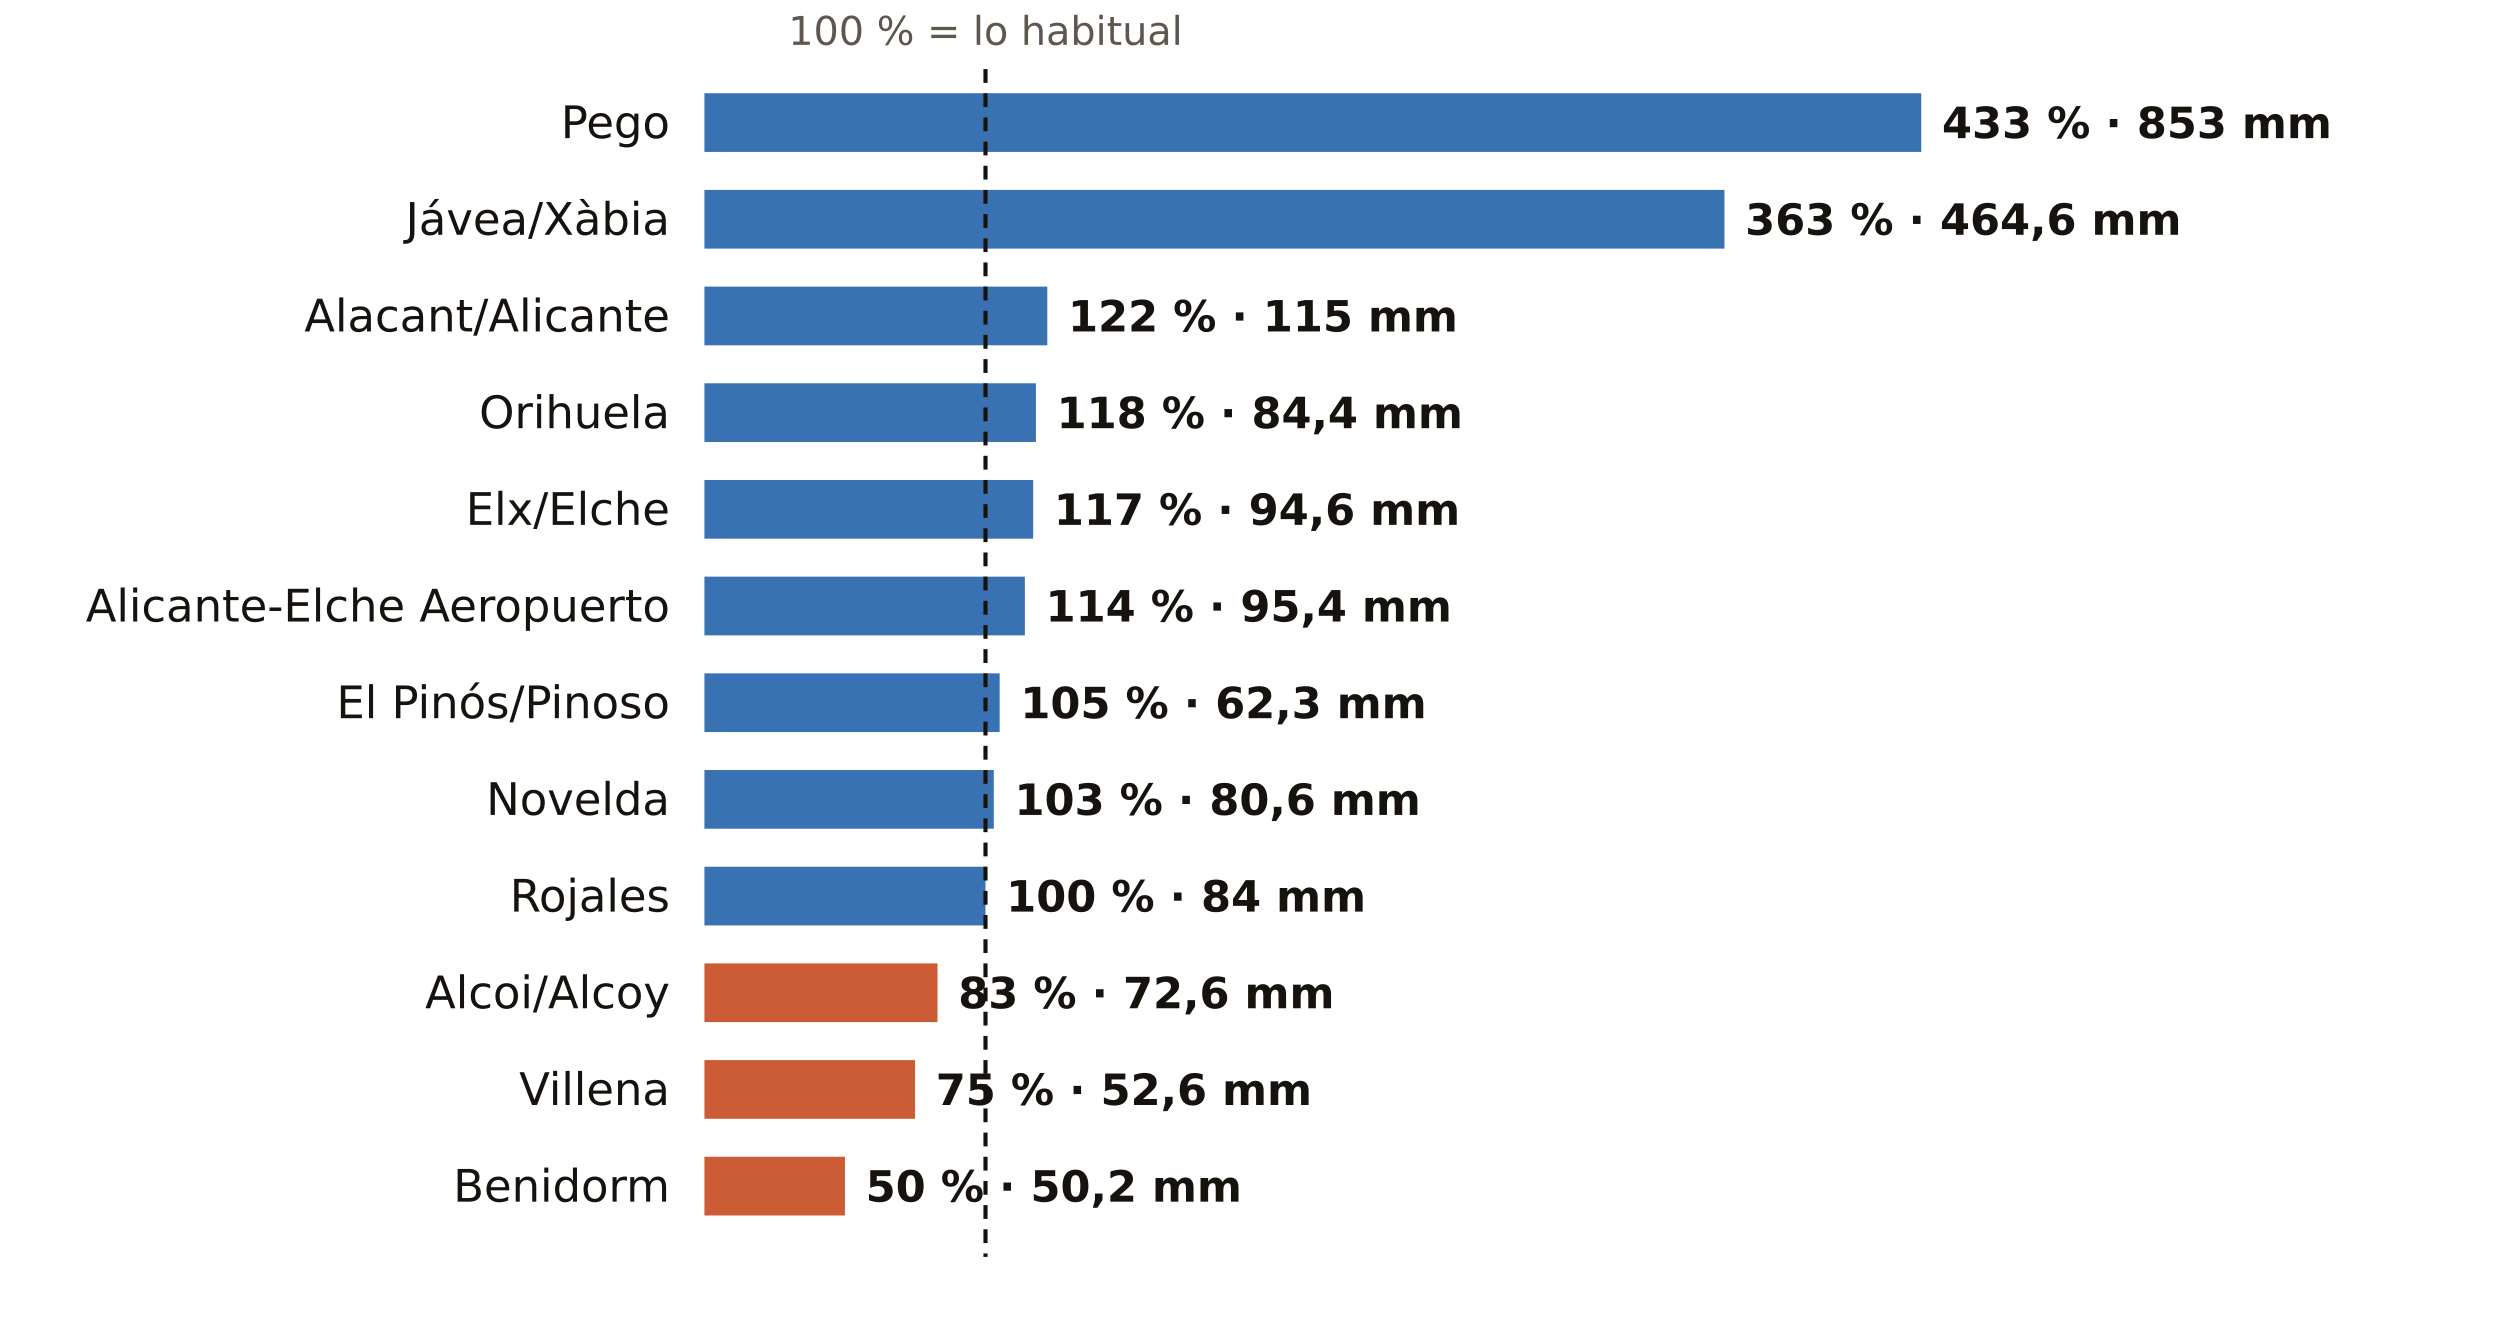
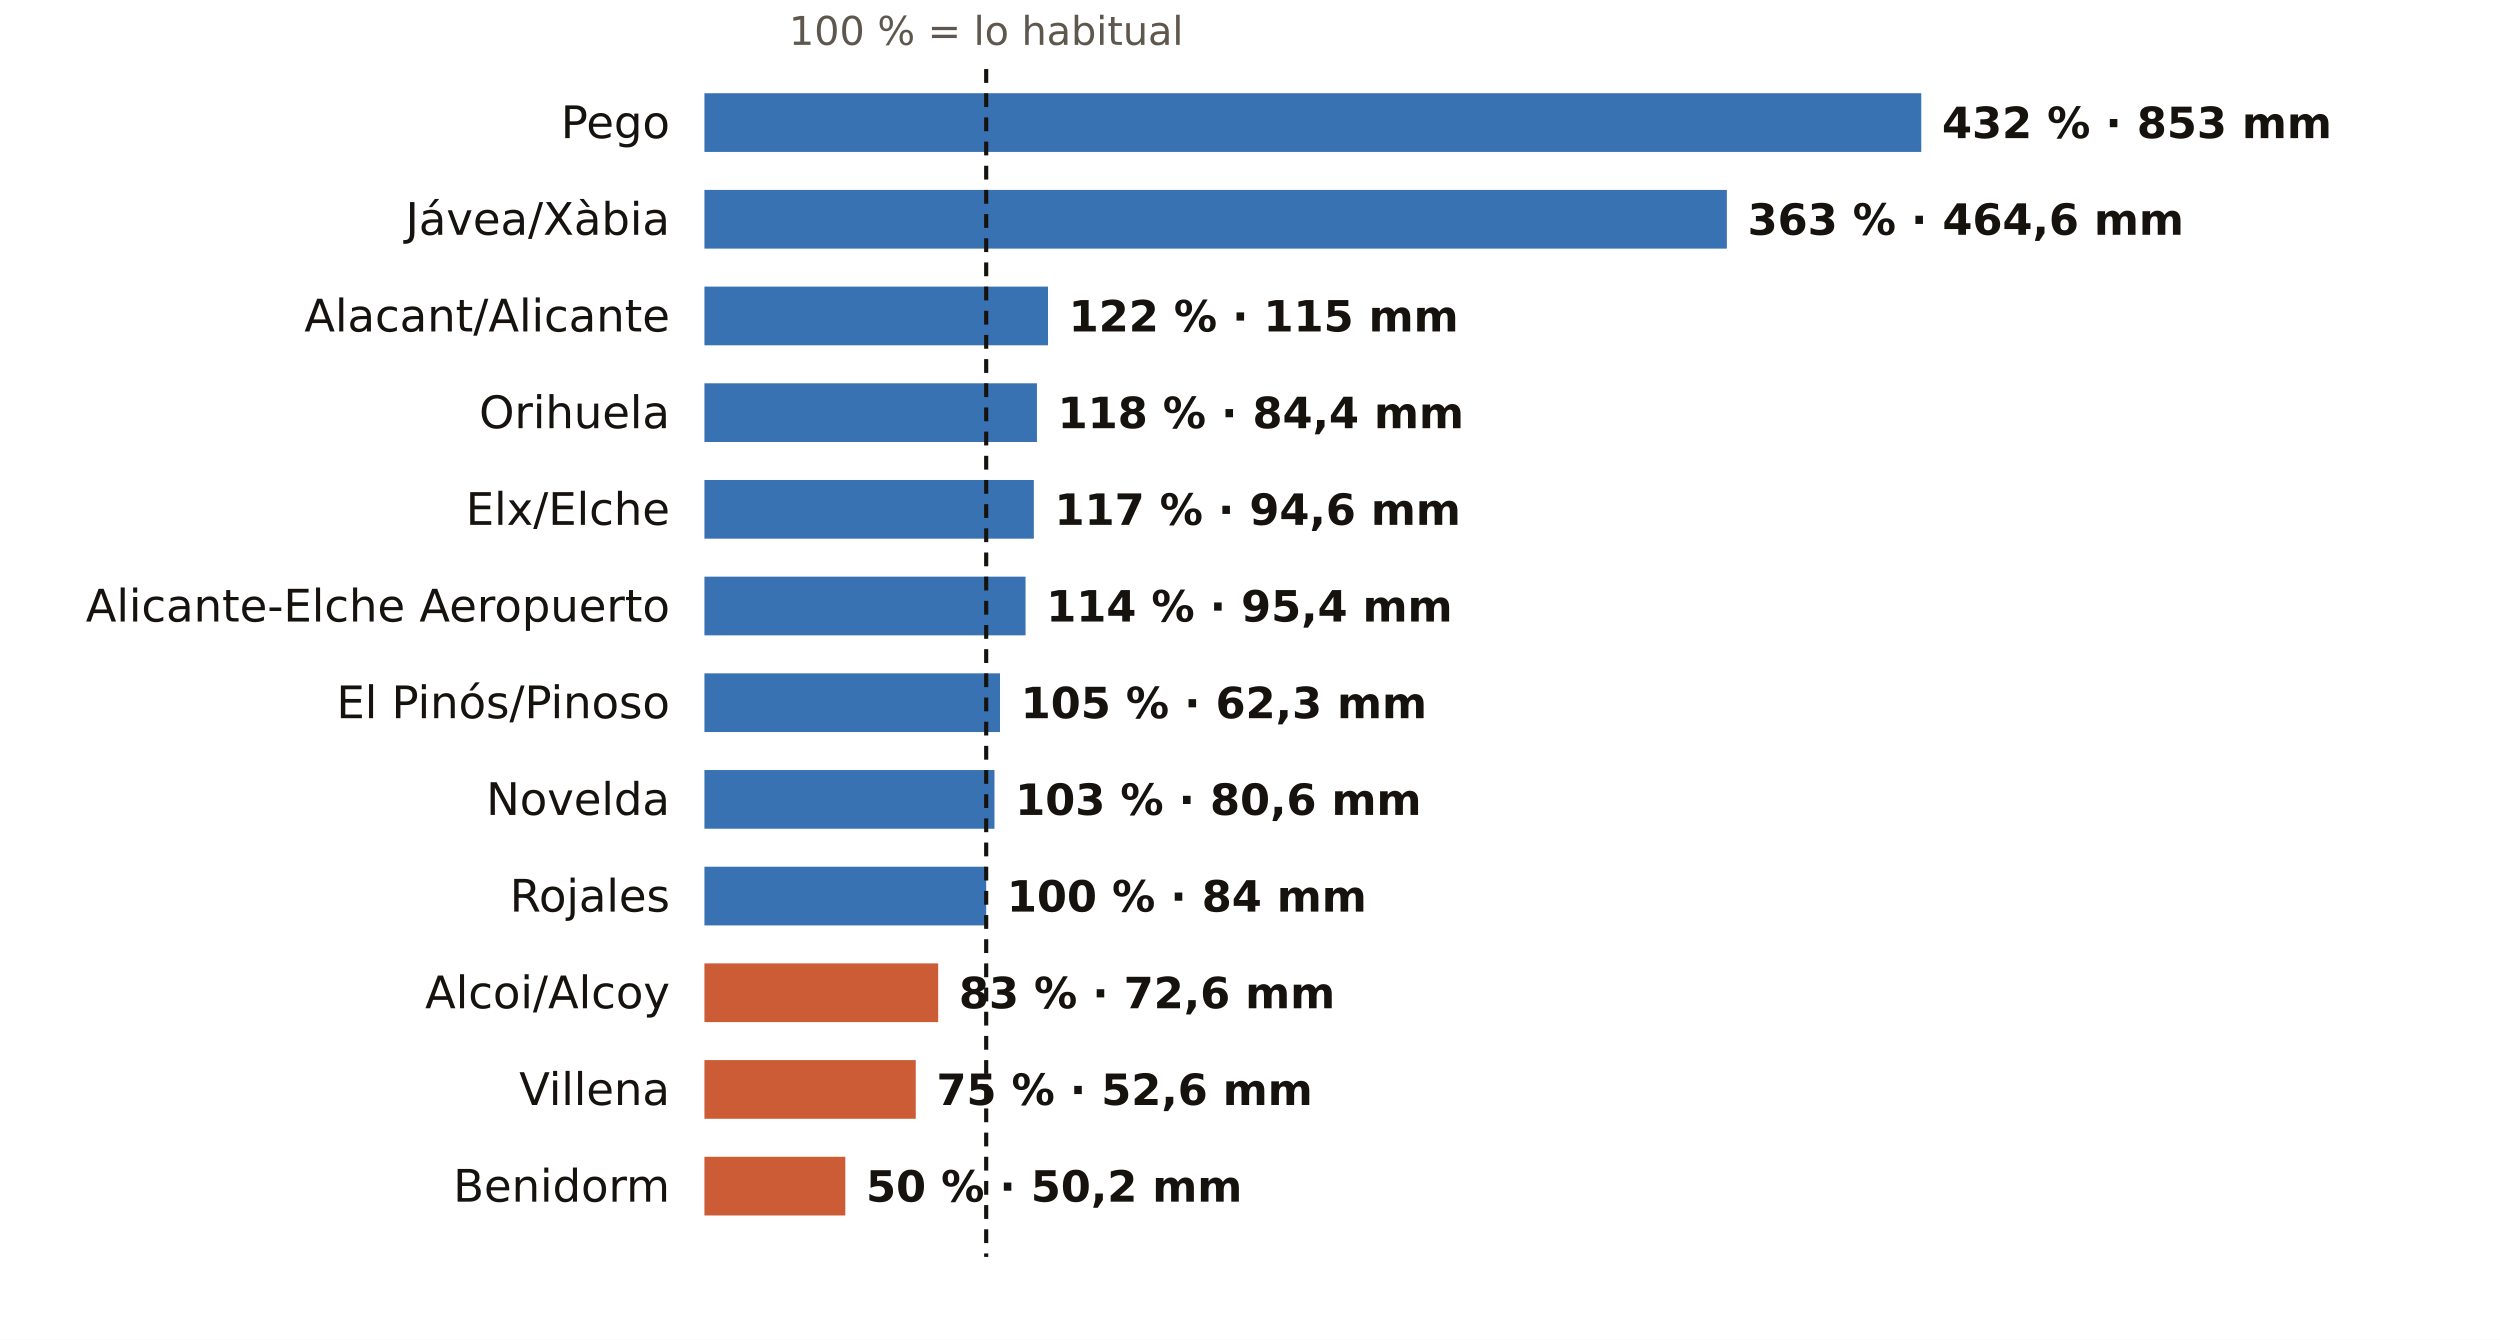
<svg xmlns="http://www.w3.org/2000/svg" viewBox="0 0 724 388" width="724" height="388" role="img" aria-label="El otoño en los pluviómetros de AEMET de Alicante: % de lo habitual">
  <rect width="724" height="388" fill="#FFFFFF" />
-   <text x="285.4" y="13.0" font-size="11.5" fill="#5E574E" text-anchor="middle" font-weight="400" font-family="Public Sans, DejaVu Sans, Arial, sans-serif">100 % = lo habitual</text>
+   <text x="285.6" y="13.0" font-size="11.5" fill="#5E574E" text-anchor="middle" font-weight="400" font-family="Public Sans, DejaVu Sans, Arial, sans-serif">100 % = lo habitual</text>
  <text x="194.0" y="40.0" font-size="13" fill="#16130F" text-anchor="end" font-weight="500" font-family="Public Sans, DejaVu Sans, Arial, sans-serif">Pego</text>
  <rect x="204" y="27" width="352.4" height="17" fill="#1F5FA8" opacity="0.88" />
-   <text x="562.4" y="40.0" font-size="12.5" fill="#16130F" text-anchor="start" font-weight="600" font-family="Public Sans, DejaVu Sans, Arial, sans-serif">433 % · 853 mm</text>
+   <text x="562.4" y="40.0" font-size="12.5" fill="#16130F" text-anchor="start" font-weight="600" font-family="Public Sans, DejaVu Sans, Arial, sans-serif">432 % · 853 mm</text>
  <text x="194.0" y="68.0" font-size="13" fill="#16130F" text-anchor="end" font-weight="500" font-family="Public Sans, DejaVu Sans, Arial, sans-serif">Jávea/Xàbia</text>
-   <rect x="204" y="55" width="295.4" height="17" fill="#1F5FA8" opacity="0.88" />
-   <text x="505.4" y="68.0" font-size="12.5" fill="#16130F" text-anchor="start" font-weight="600" font-family="Public Sans, DejaVu Sans, Arial, sans-serif">363 % · 464,6 mm</text>
+   <rect x="204" y="55" width="296.1" height="17" fill="#1F5FA8" opacity="0.88" />
+   <text x="506.1" y="68.0" font-size="12.5" fill="#16130F" text-anchor="start" font-weight="600" font-family="Public Sans, DejaVu Sans, Arial, sans-serif">363 % · 464,6 mm</text>
  <text x="194.0" y="96.0" font-size="13" fill="#16130F" text-anchor="end" font-weight="500" font-family="Public Sans, DejaVu Sans, Arial, sans-serif">Alacant/Alicante</text>
-   <rect x="204" y="83" width="99.3" height="17" fill="#1F5FA8" opacity="0.88" />
-   <text x="309.3" y="96.0" font-size="12.5" fill="#16130F" text-anchor="start" font-weight="600" font-family="Public Sans, DejaVu Sans, Arial, sans-serif">122 % · 115 mm</text>
+   <rect x="204" y="83" width="99.5" height="17" fill="#1F5FA8" opacity="0.88" />
+   <text x="309.5" y="96.0" font-size="12.5" fill="#16130F" text-anchor="start" font-weight="600" font-family="Public Sans, DejaVu Sans, Arial, sans-serif">122 % · 115 mm</text>
  <text x="194.0" y="124.0" font-size="13" fill="#16130F" text-anchor="end" font-weight="500" font-family="Public Sans, DejaVu Sans, Arial, sans-serif">Orihuela</text>
-   <rect x="204" y="111" width="96.0" height="17" fill="#1F5FA8" opacity="0.88" />
-   <text x="306.0" y="124.0" font-size="12.5" fill="#16130F" text-anchor="start" font-weight="600" font-family="Public Sans, DejaVu Sans, Arial, sans-serif">118 % · 84,4 mm</text>
+   <rect x="204" y="111" width="96.3" height="17" fill="#1F5FA8" opacity="0.88" />
+   <text x="306.3" y="124.0" font-size="12.5" fill="#16130F" text-anchor="start" font-weight="600" font-family="Public Sans, DejaVu Sans, Arial, sans-serif">118 % · 84,4 mm</text>
  <text x="194.0" y="152.0" font-size="13" fill="#16130F" text-anchor="end" font-weight="500" font-family="Public Sans, DejaVu Sans, Arial, sans-serif">Elx/Elche</text>
-   <rect x="204" y="139" width="95.2" height="17" fill="#1F5FA8" opacity="0.88" />
-   <text x="305.2" y="152.0" font-size="12.5" fill="#16130F" text-anchor="start" font-weight="600" font-family="Public Sans, DejaVu Sans, Arial, sans-serif">117 % · 94,6 mm</text>
+   <rect x="204" y="139" width="95.4" height="17" fill="#1F5FA8" opacity="0.88" />
+   <text x="305.4" y="152.0" font-size="12.5" fill="#16130F" text-anchor="start" font-weight="600" font-family="Public Sans, DejaVu Sans, Arial, sans-serif">117 % · 94,6 mm</text>
  <text x="194.0" y="180.0" font-size="13" fill="#16130F" text-anchor="end" font-weight="500" font-family="Public Sans, DejaVu Sans, Arial, sans-serif">Alicante-Elche Aeropuerto</text>
-   <rect x="204" y="167" width="92.8" height="17" fill="#1F5FA8" opacity="0.88" />
-   <text x="302.8" y="180.0" font-size="12.5" fill="#16130F" text-anchor="start" font-weight="600" font-family="Public Sans, DejaVu Sans, Arial, sans-serif">114 % · 95,4 mm</text>
+   <rect x="204" y="167" width="93.0" height="17" fill="#1F5FA8" opacity="0.88" />
+   <text x="303.0" y="180.0" font-size="12.5" fill="#16130F" text-anchor="start" font-weight="600" font-family="Public Sans, DejaVu Sans, Arial, sans-serif">114 % · 95,4 mm</text>
  <text x="194.0" y="208.0" font-size="13" fill="#16130F" text-anchor="end" font-weight="500" font-family="Public Sans, DejaVu Sans, Arial, sans-serif">El Pinós/Pinoso</text>
-   <rect x="204" y="195" width="85.5" height="17" fill="#1F5FA8" opacity="0.88" />
-   <text x="295.5" y="208.0" font-size="12.5" fill="#16130F" text-anchor="start" font-weight="600" font-family="Public Sans, DejaVu Sans, Arial, sans-serif">105 % · 62,3 mm</text>
+   <rect x="204" y="195" width="85.6" height="17" fill="#1F5FA8" opacity="0.88" />
+   <text x="295.6" y="208.0" font-size="12.5" fill="#16130F" text-anchor="start" font-weight="600" font-family="Public Sans, DejaVu Sans, Arial, sans-serif">105 % · 62,3 mm</text>
  <text x="194.0" y="236.0" font-size="13" fill="#16130F" text-anchor="end" font-weight="500" font-family="Public Sans, DejaVu Sans, Arial, sans-serif">Novelda</text>
-   <rect x="204" y="223" width="83.8" height="17" fill="#1F5FA8" opacity="0.88" />
-   <text x="293.8" y="236.0" font-size="12.5" fill="#16130F" text-anchor="start" font-weight="600" font-family="Public Sans, DejaVu Sans, Arial, sans-serif">103 % · 80,6 mm</text>
+   <rect x="204" y="223" width="84.0" height="17" fill="#1F5FA8" opacity="0.88" />
+   <text x="294.0" y="236.0" font-size="12.5" fill="#16130F" text-anchor="start" font-weight="600" font-family="Public Sans, DejaVu Sans, Arial, sans-serif">103 % · 80,6 mm</text>
  <text x="194.0" y="264.0" font-size="13" fill="#16130F" text-anchor="end" font-weight="500" font-family="Public Sans, DejaVu Sans, Arial, sans-serif">Rojales</text>
-   <rect x="204" y="251" width="81.4" height="17" fill="#1F5FA8" opacity="0.88" />
-   <text x="291.4" y="264.0" font-size="12.5" fill="#16130F" text-anchor="start" font-weight="600" font-family="Public Sans, DejaVu Sans, Arial, sans-serif">100 % · 84 mm</text>
+   <rect x="204" y="251" width="81.6" height="17" fill="#1F5FA8" opacity="0.88" />
+   <text x="291.6" y="264.0" font-size="12.5" fill="#16130F" text-anchor="start" font-weight="600" font-family="Public Sans, DejaVu Sans, Arial, sans-serif">100 % · 84 mm</text>
  <text x="194.0" y="292.0" font-size="13" fill="#16130F" text-anchor="end" font-weight="500" font-family="Public Sans, DejaVu Sans, Arial, sans-serif">Alcoi/Alcoy</text>
-   <rect x="204" y="279" width="67.5" height="17" fill="#C4461A" opacity="0.88" />
-   <text x="277.5" y="292.0" font-size="12.5" fill="#16130F" text-anchor="start" font-weight="600" font-family="Public Sans, DejaVu Sans, Arial, sans-serif">83 % · 72,6 mm</text>
+   <rect x="204" y="279" width="67.7" height="17" fill="#C4461A" opacity="0.88" />
+   <text x="277.7" y="292.0" font-size="12.5" fill="#16130F" text-anchor="start" font-weight="600" font-family="Public Sans, DejaVu Sans, Arial, sans-serif">83 % · 72,6 mm</text>
  <text x="194.0" y="320.0" font-size="13" fill="#16130F" text-anchor="end" font-weight="500" font-family="Public Sans, DejaVu Sans, Arial, sans-serif">Villena</text>
-   <rect x="204" y="307" width="61.0" height="17" fill="#C4461A" opacity="0.88" />
-   <text x="271.0" y="320.0" font-size="12.5" fill="#16130F" text-anchor="start" font-weight="600" font-family="Public Sans, DejaVu Sans, Arial, sans-serif">75 % · 52,6 mm</text>
+   <rect x="204" y="307" width="61.2" height="17" fill="#C4461A" opacity="0.88" />
+   <text x="271.2" y="320.0" font-size="12.5" fill="#16130F" text-anchor="start" font-weight="600" font-family="Public Sans, DejaVu Sans, Arial, sans-serif">75 % · 52,6 mm</text>
  <text x="194.0" y="348.0" font-size="13" fill="#16130F" text-anchor="end" font-weight="500" font-family="Public Sans, DejaVu Sans, Arial, sans-serif">Benidorm</text>
-   <rect x="204" y="335" width="40.7" height="17" fill="#C4461A" opacity="0.88" />
-   <text x="250.7" y="348.0" font-size="12.5" fill="#16130F" text-anchor="start" font-weight="600" font-family="Public Sans, DejaVu Sans, Arial, sans-serif">50 % · 50,2 mm</text>
-   <line x1="285.4" x2="285.4" y1="20" y2="364" stroke="#16130F" stroke-width="1.2" stroke-dasharray="4 3" />
+   <rect x="204" y="335" width="40.8" height="17" fill="#C4461A" opacity="0.88" />
+   <text x="250.8" y="348.0" font-size="12.5" fill="#16130F" text-anchor="start" font-weight="600" font-family="Public Sans, DejaVu Sans, Arial, sans-serif">50 % · 50,2 mm</text>
+   <line x1="285.6" x2="285.6" y1="20" y2="364" stroke="#16130F" stroke-width="1.2" stroke-dasharray="4 3" />
</svg>
